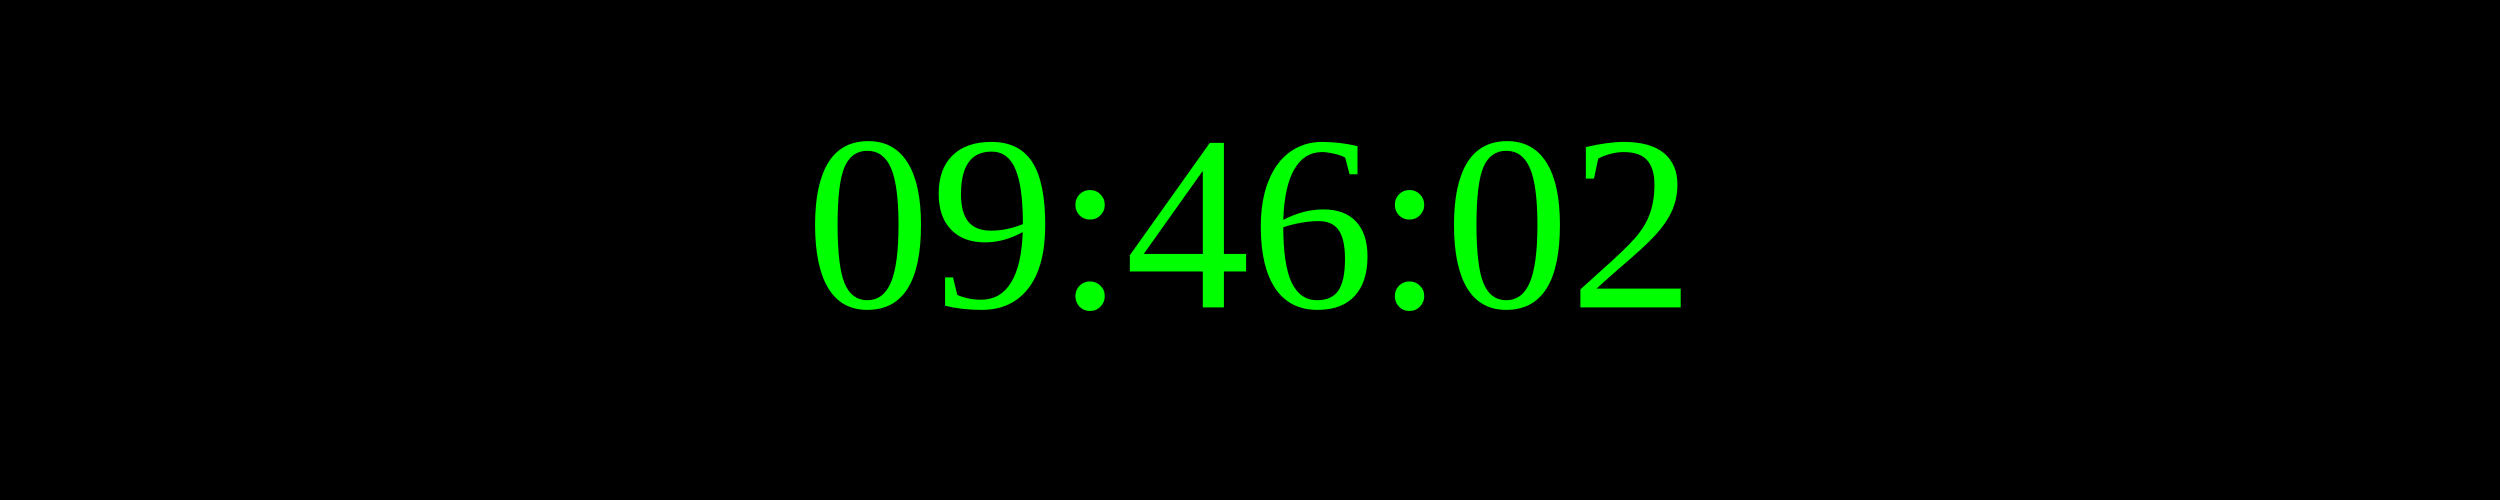
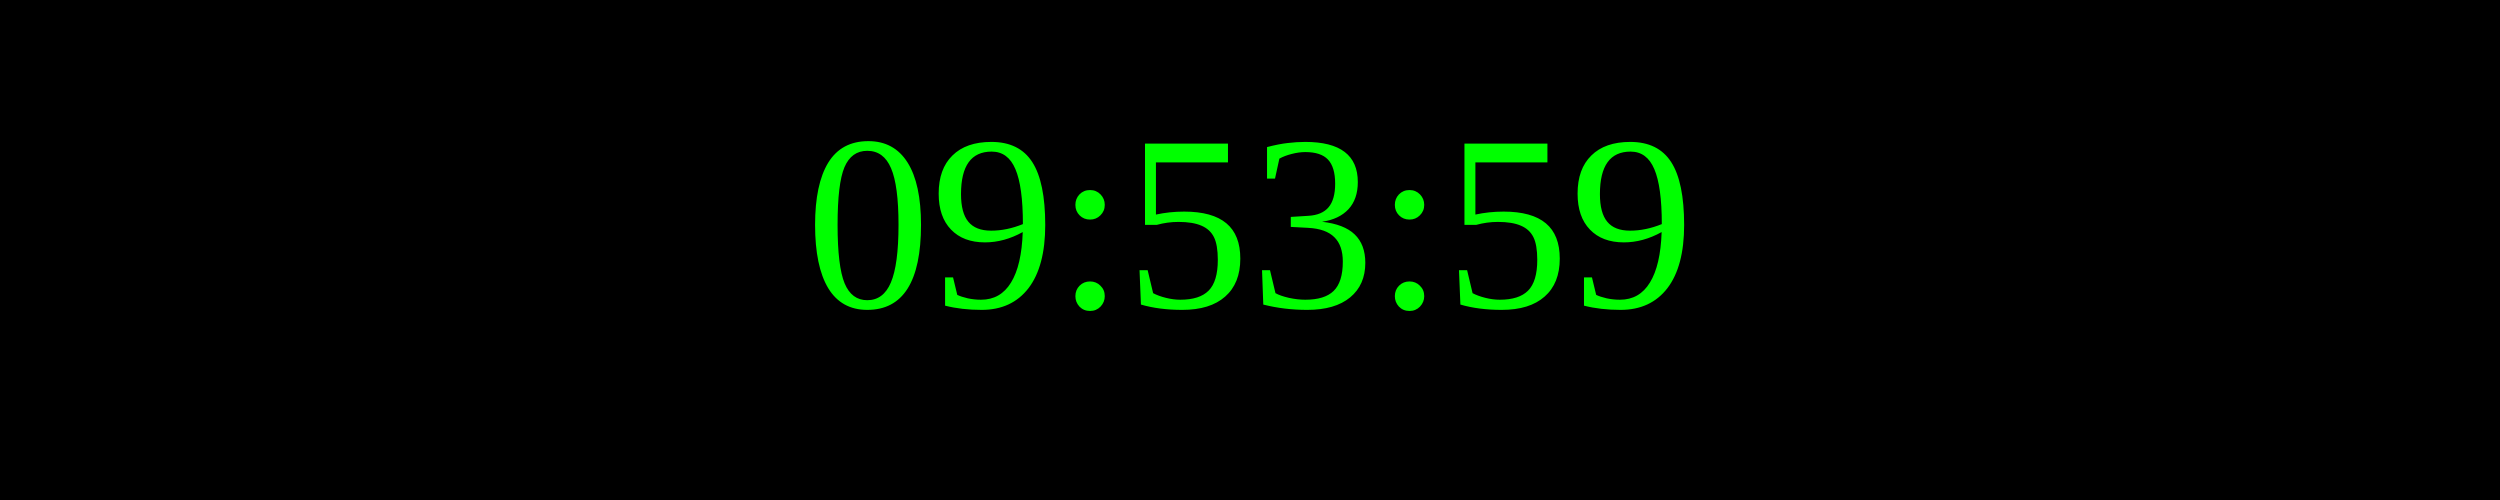
<svg xmlns="http://www.w3.org/2000/svg" width="250" height="50">
  <rect width="100%" height="100%" fill="black" />
  <text x="50%" y="50%" font-size="25" fill="lime" text-anchor="middle" dominant-baseline="middle">
- 09:46:02
+ 09:53:59
</text>
</svg>
